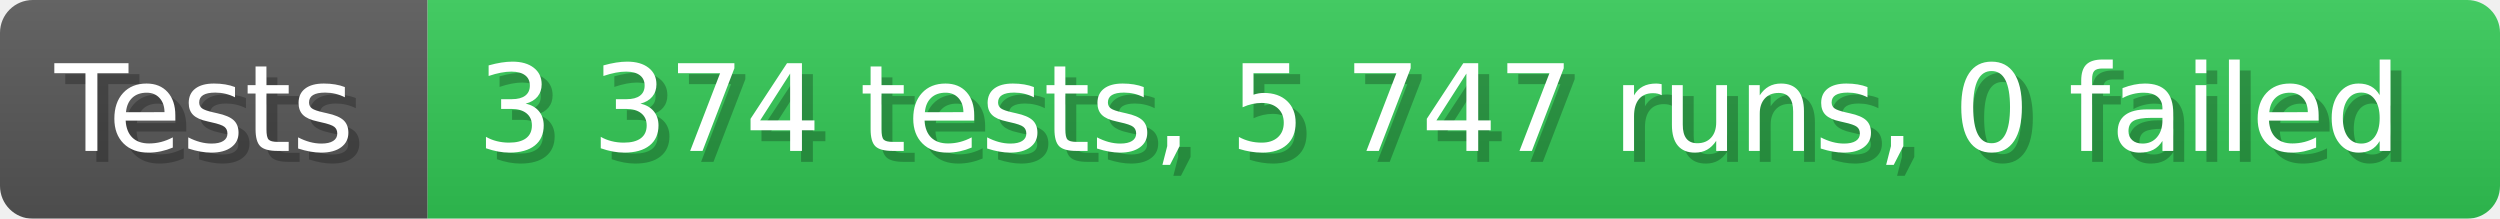
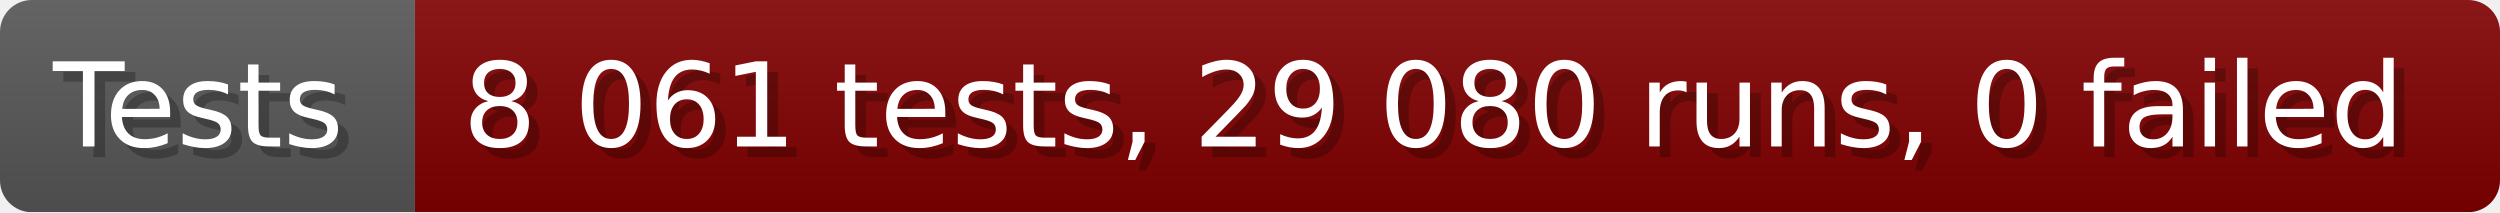
- <svg xmlns="http://www.w3.org/2000/svg" width="228.6" height="20" viewBox="0 0 2286 200" role="img" aria-label="Tests: 3 374 tests, 5 747 runs, 0 failed">
+ <svg xmlns="http://www.w3.org/2000/svg" width="235.6" height="20" viewBox="0 0 2356 200" role="img" aria-label="Tests: 8 061 tests, 29 080 runs, 0 failed">
  <linearGradient id="a" x2="0" y2="100%">
    <stop offset="0" stop-opacity=".1" stop-color="#EEE" />
    <stop offset="1" stop-opacity=".1" />
  </linearGradient>
  <mask id="m">
-     <rect width="2286" height="200" rx="30" fill="#FFF" />
+     <rect width="2356" height="200" rx="30" fill="#FFF" />
  </mask>
  <g mask="url(#m)">
    <rect width="391" height="200" fill="#555" />
-     <rect width="1895" height="200" fill="#31c653" x="391" />
-     <rect width="2286" height="200" fill="url(#a)" />
+     <rect width="1965" height="200" fill="#800000" x="391" />
+     <rect width="2356" height="200" fill="url(#a)" />
  </g>
  <g aria-hidden="true" fill="#fff" text-anchor="start" font-family="Verdana,DejaVu Sans,sans-serif" font-size="110">
    <text x="60" y="148" textLength="291" fill="#000" opacity="0.25">Tests</text>
    <text x="50" y="138" textLength="291">Tests</text>
-     <text x="446" y="148" textLength="1795" fill="#000" opacity="0.25">3 374 tests, 5 747 runs, 0 failed</text>
-     <text x="436" y="138" textLength="1795">3 374 tests, 5 747 runs, 0 failed</text>
+     <text x="446" y="148" textLength="1865" fill="#000" opacity="0.25">8 061 tests, 29 080 runs, 0 failed</text>
+     <text x="436" y="138" textLength="1865">8 061 tests, 29 080 runs, 0 failed</text>
  </g>
</svg>
